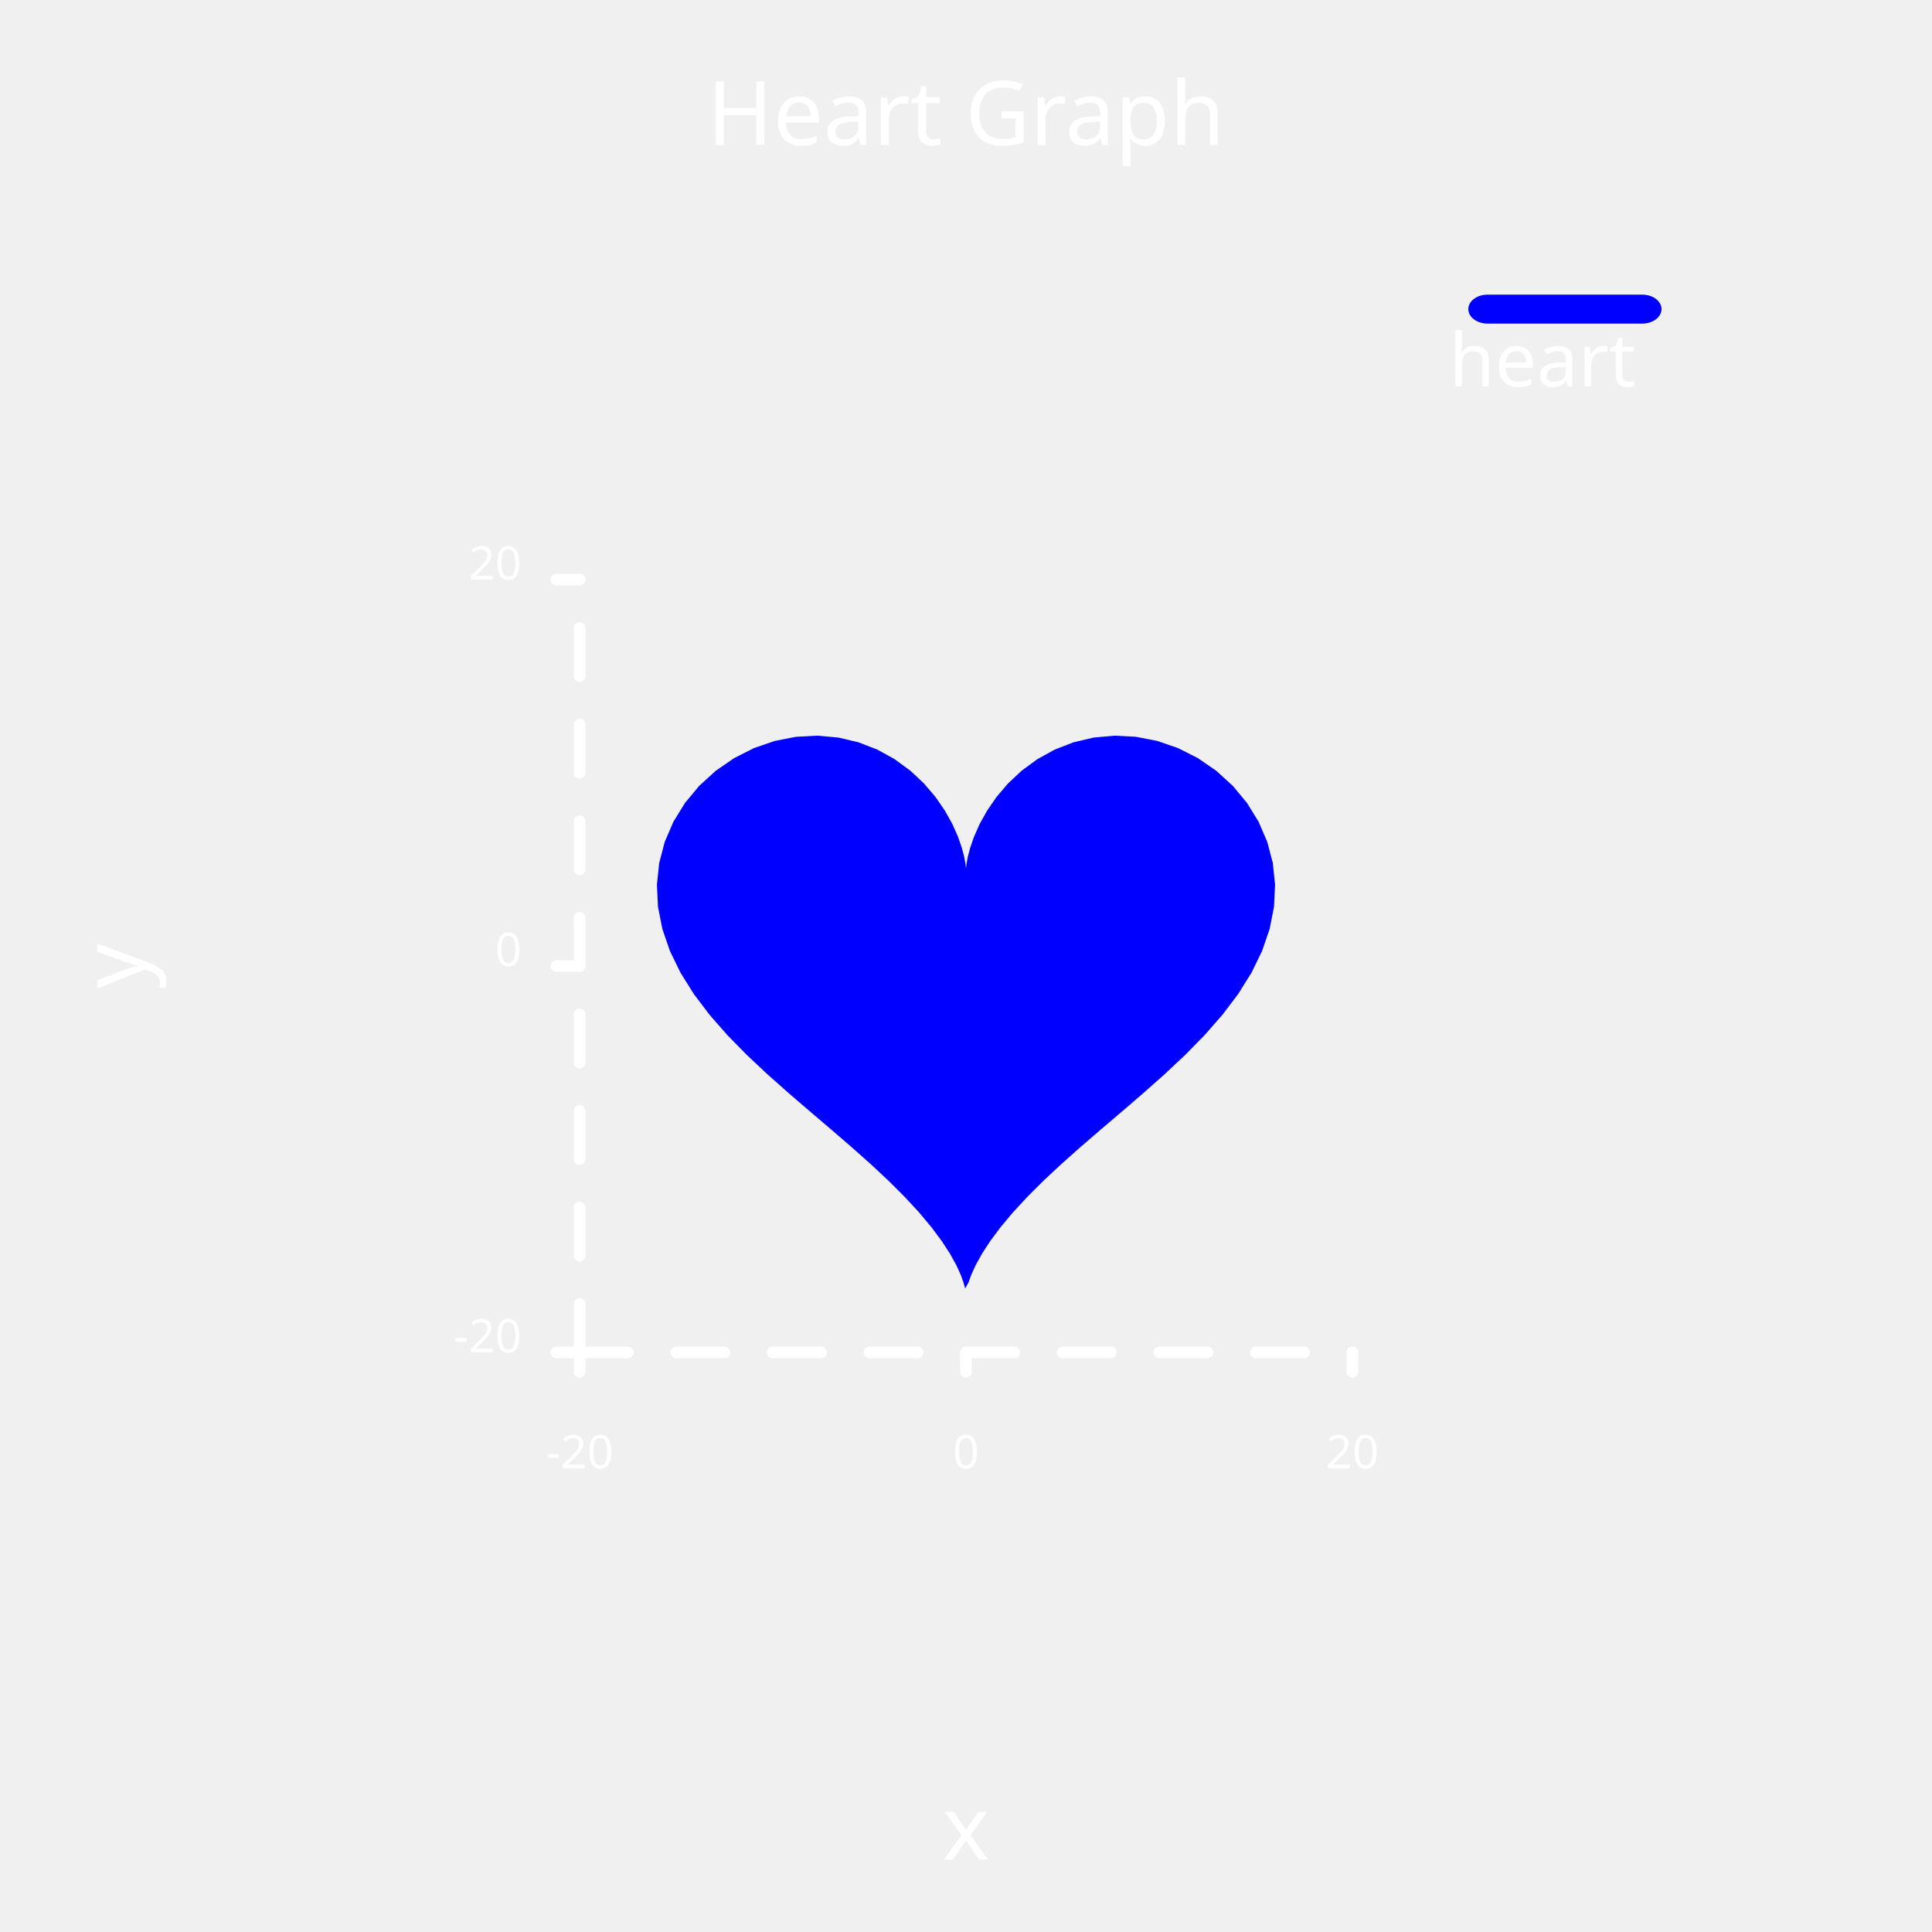
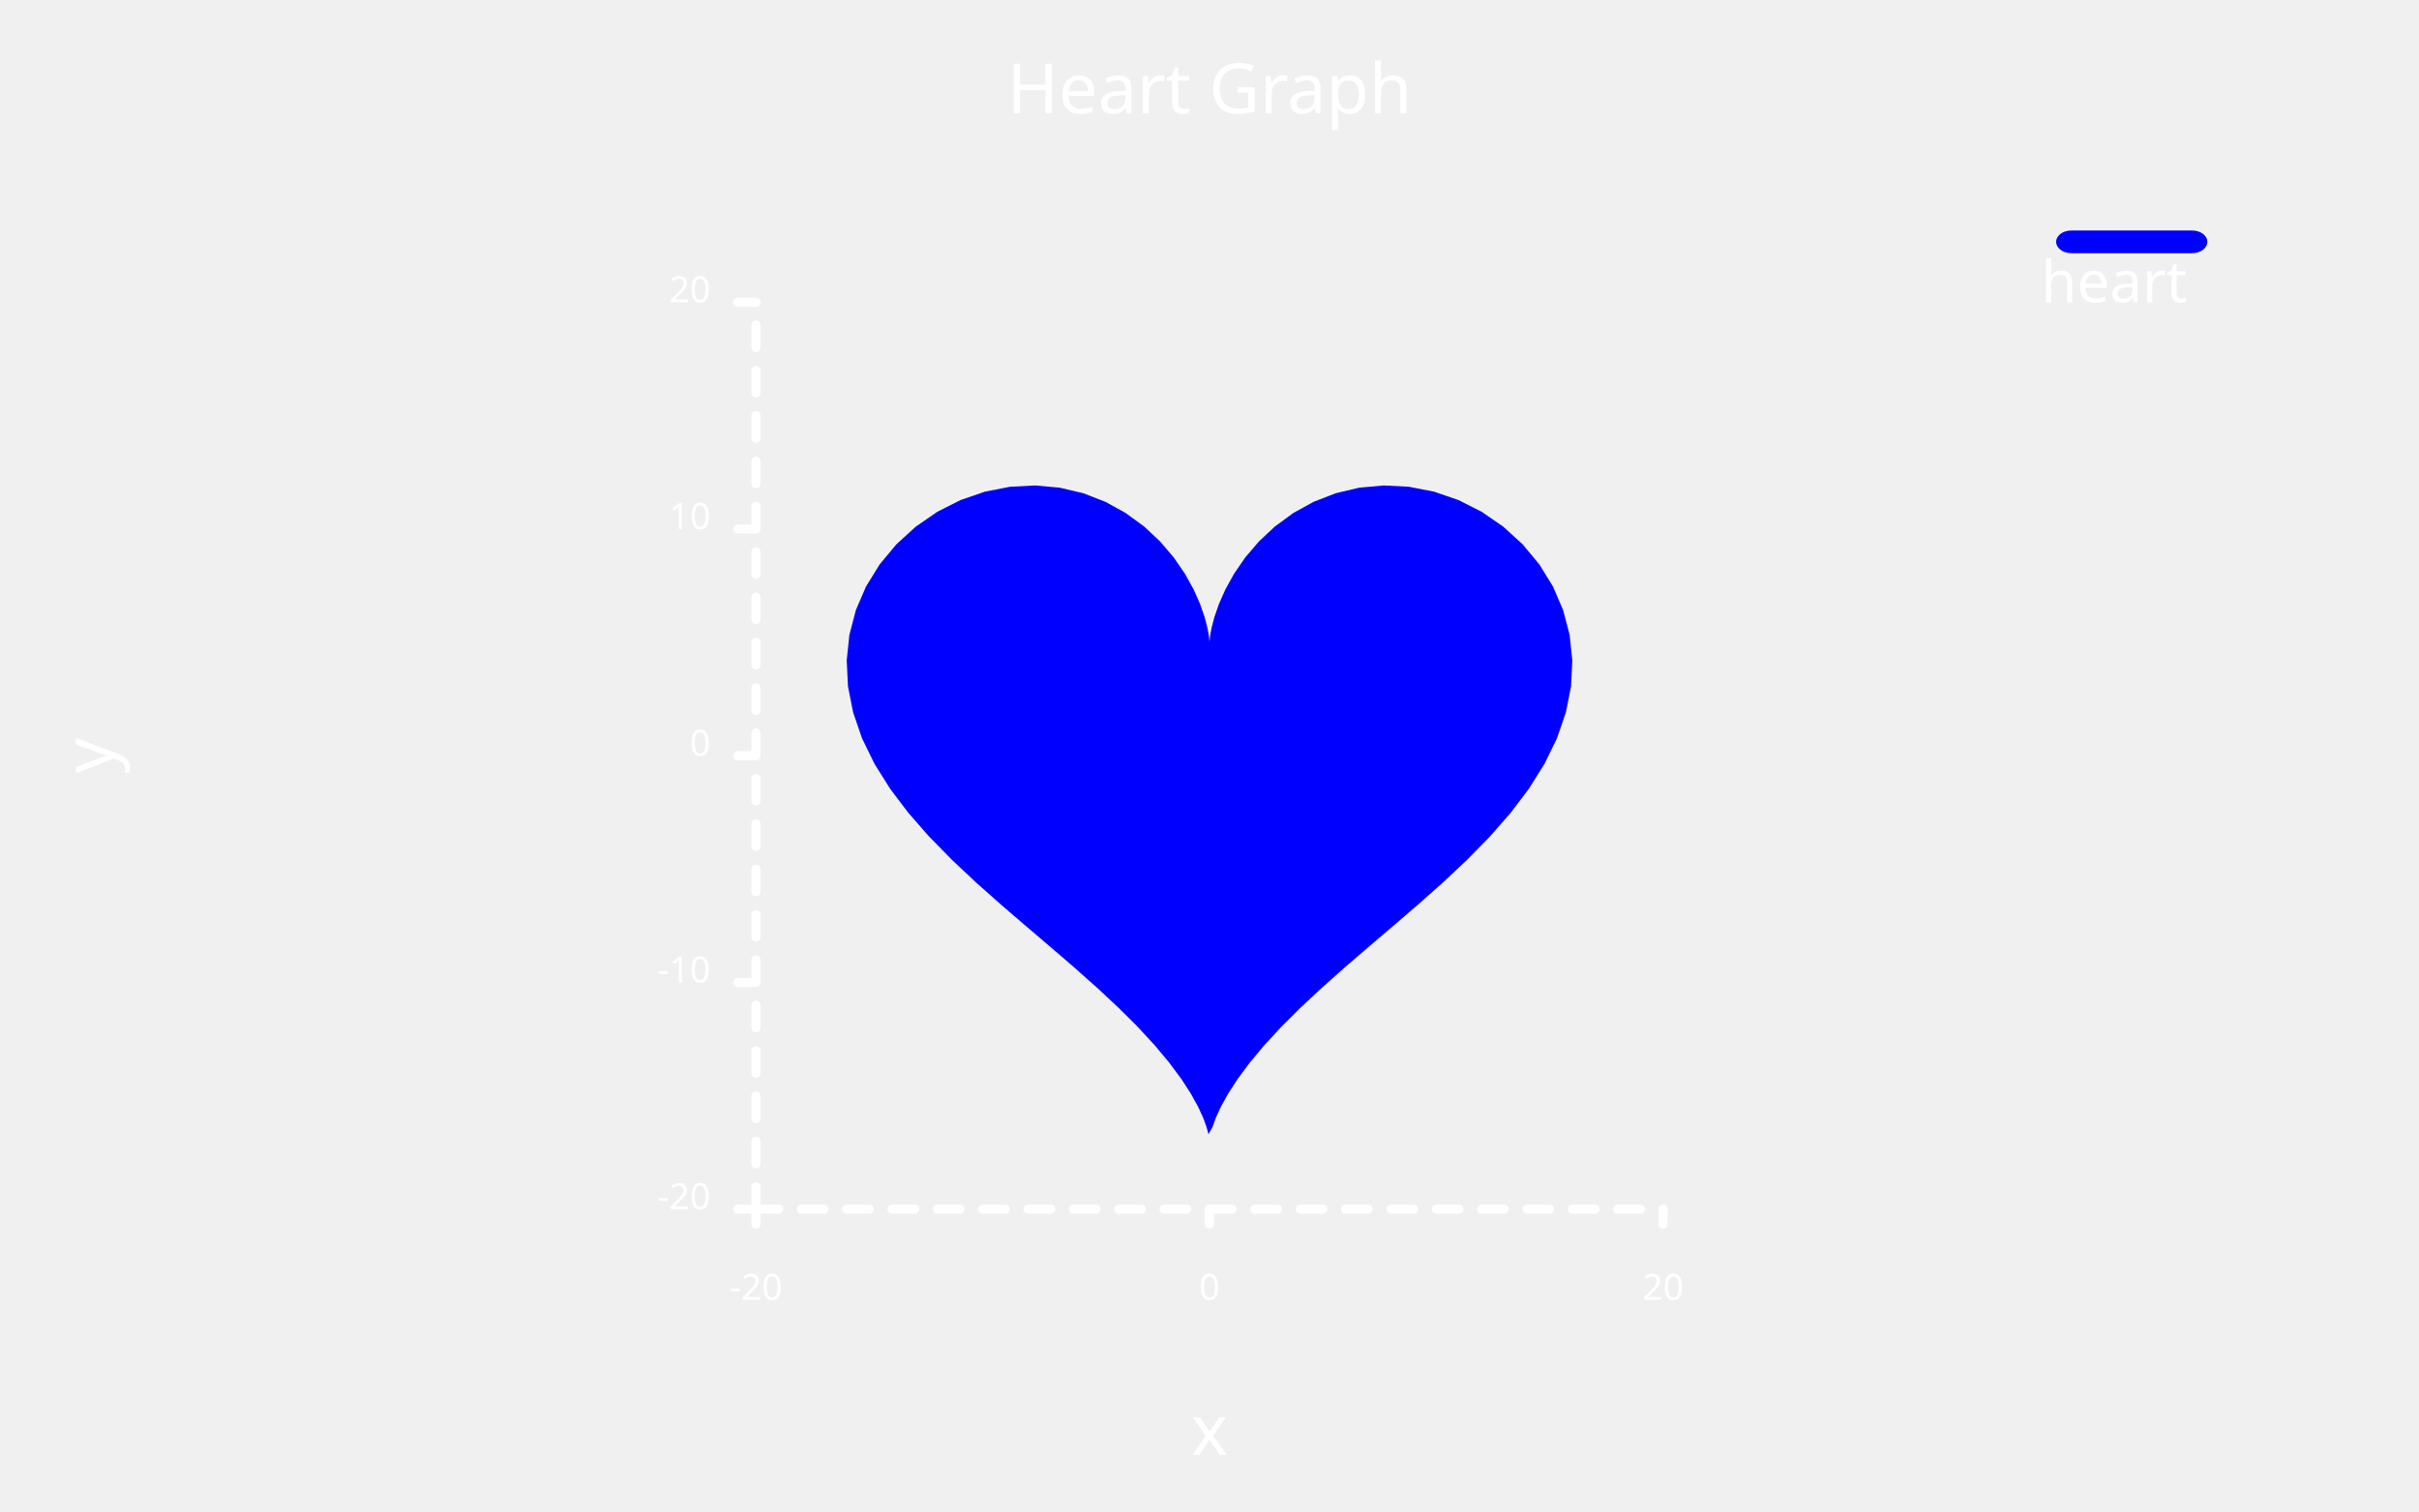
- <svg xmlns="http://www.w3.org/2000/svg" class="poloto" width="500" height="500" viewBox="0 0 500 500">
+ <svg xmlns="http://www.w3.org/2000/svg" class="poloto" width="800" height="500" viewBox="0 0 800 500">
  <style>.poloto { stroke-linecap:round; stroke-linejoin:round; font-family: 'Tahoma', sans-serif; background-color: #262626;} .poloto_scatter{stroke-width:7} .poloto_line{stroke-width:2} .poloto_text{fill: white;} .poloto_axis_lines{stroke: white;stroke-width:3;fill:none;stroke-dasharray:none} .poloto0stroke{stroke:  blue;} .poloto1stroke{stroke:  red;} .poloto2stroke{stroke:  green;} .poloto3stroke{stroke:  gold;} .poloto4stroke{stroke:  aqua;} .poloto5stroke{stroke:  lime;} .poloto6stroke{stroke:  orange;} .poloto7stroke{stroke:  chocolate;} .poloto0fill{fill:blue;} .poloto1fill{fill:red;} .poloto2fill{fill:green;} .poloto3fill{fill:gold;} .poloto4fill{fill:aqua;} .poloto5fill{fill:lime;} .poloto6fill{fill:orange;} .poloto7fill{fill:chocolate;}</style>
-   <text class="poloto_text poloto_legend_text" alignment-baseline="middle" text-anchor="start" font-size="large" x="375" y="100">heart</text>
-   <rect class="poloto_linefillraw poloto_legend_icon poloto0fill poloto0legend" x="380" y="76.25" width="50" height="7.5" rx="5" ry="5" />
-   <path class="poloto_linefillraw poloto0fill" d=" M 249.775 333.462 L 249.358 331.913 L 248.616 329.873 L 247.474 327.379 L 245.868 324.48 L 243.755 321.225 L 241.107 317.664 L 237.918 313.847 L 234.202 309.82 L 229.993 305.619 L 225.346 301.278 L 220.331 296.819 L 215.037 292.255 L 209.565 287.592 L 204.028 282.83 L 198.544 277.961 L 193.235 272.975 L 188.224 267.865 L 183.628 262.621 L 179.559 257.243 L 176.114 251.738 L 173.379 246.122 L 171.421 240.426 L 170.29 234.692 L 170.014 228.976 L 170.6 223.345 L 172.033 217.88 L 174.277 212.668 L 177.276 207.802 L 180.956 203.377 L 185.227 199.482 L 189.985 196.202 L 195.118 193.608 L 200.504 191.755 L 206.021 190.678 L 211.548 190.391 L 216.968 190.88 L 222.173 192.106 L 227.065 194.006 L 231.562 196.492 L 235.598 199.453 L 239.128 202.762 L 242.122 206.277 L 244.576 209.849 L 246.503 213.327 L 247.935 216.564 L 248.926 219.424 L 249.541 221.784 L 249.863 223.545 L 249.983 224.632 L 250 225 L 250.017 224.632 L 250.137 223.545 L 250.459 221.784 L 251.074 219.424 L 252.065 216.564 L 253.497 213.327 L 255.424 209.849 L 257.878 206.277 L 260.872 202.762 L 264.402 199.453 L 268.438 196.492 L 272.935 194.006 L 277.827 192.106 L 283.032 190.88 L 288.452 190.391 L 293.979 190.678 L 299.496 191.755 L 304.882 193.608 L 310.015 196.202 L 314.773 199.482 L 319.044 203.377 L 322.724 207.802 L 325.723 212.668 L 327.967 217.88 L 329.4 223.345 L 329.986 228.976 L 329.71 234.692 L 328.579 240.426 L 326.621 246.122 L 323.886 251.738 L 320.441 257.243 L 316.372 262.621 L 311.776 267.865 L 306.765 272.975 L 301.456 277.961 L 295.972 282.83 L 290.435 287.592 L 284.963 292.255 L 279.669 296.819 L 274.654 301.278 L 270.007 305.619 L 265.798 309.82 L 262.082 313.847 L 258.893 317.664 L 256.245 321.225 L 254.132 324.48 L 252.526 327.379 L 251.384 329.873 L 250.642 331.913 Z" />
-   <text class="poloto_labels poloto_text poloto_title" alignment-baseline="start" text-anchor="middle" font-size="x-large" x="250" y="37.5">Heart Graph</text>
-   <text class="poloto_labels poloto_text poloto_xname" alignment-baseline="start" text-anchor="middle" font-size="x-large" x="250" y="481.25">x</text>
+   <text class="poloto_text poloto_legend_text" alignment-baseline="middle" text-anchor="start" font-size="large" x="675" y="100">heart</text>
+   <rect class="poloto_linefillraw poloto_legend_icon poloto0fill poloto0legend" x="680" y="76.25" width="50" height="7.5" rx="5" ry="5" />
+   <path class="poloto_linefillraw poloto0fill" d=" M 399.663 375.193 L 399.037 372.87 L 397.924 369.809 L 396.211 366.069 L 393.803 361.72 L 390.633 356.837 L 386.661 351.496 L 381.877 345.771 L 376.303 339.729 L 369.99 333.429 L 363.018 326.917 L 355.496 320.228 L 347.555 313.382 L 339.348 306.388 L 331.042 299.245 L 322.816 291.941 L 314.853 284.463 L 307.336 276.797 L 300.443 268.931 L 294.338 260.865 L 289.171 252.607 L 285.068 244.184 L 282.132 235.64 L 280.435 227.038 L 280.021 218.463 L 280.9 210.018 L 283.049 201.82 L 286.415 194.002 L 290.914 186.704 L 296.434 180.065 L 302.841 174.223 L 309.978 169.303 L 317.676 165.411 L 325.755 162.632 L 334.031 161.017 L 342.322 160.586 L 350.452 161.319 L 358.259 163.159 L 365.597 166.009 L 372.343 169.738 L 378.398 174.18 L 383.691 179.143 L 388.184 184.415 L 391.864 189.774 L 394.754 194.991 L 396.903 199.847 L 398.388 204.135 L 399.311 207.676 L 399.794 210.317 L 399.974 211.948 L 400 212.5 L 400.026 211.948 L 400.206 210.317 L 400.689 207.676 L 401.612 204.135 L 403.097 199.847 L 405.246 194.991 L 408.136 189.774 L 411.816 184.415 L 416.309 179.143 L 421.602 174.18 L 427.657 169.738 L 434.403 166.009 L 441.741 163.159 L 449.548 161.319 L 457.678 160.586 L 465.969 161.017 L 474.245 162.632 L 482.324 165.411 L 490.022 169.303 L 497.159 174.223 L 503.566 180.065 L 509.086 186.704 L 513.585 194.002 L 516.951 201.82 L 519.1 210.018 L 519.979 218.463 L 519.565 227.038 L 517.868 235.64 L 514.932 244.184 L 510.829 252.607 L 505.662 260.865 L 499.557 268.931 L 492.664 276.797 L 485.147 284.463 L 477.184 291.941 L 468.958 299.245 L 460.652 306.388 L 452.445 313.382 L 444.504 320.228 L 436.982 326.917 L 430.01 333.429 L 423.697 339.729 L 418.123 345.771 L 413.339 351.496 L 409.367 356.837 L 406.197 361.72 L 403.789 366.069 L 402.076 369.809 L 400.963 372.87 Z" />
+   <text class="poloto_labels poloto_text poloto_title" alignment-baseline="start" text-anchor="middle" font-size="x-large" x="400" y="37.5">Heart Graph</text>
+   <text class="poloto_labels poloto_text poloto_xname" alignment-baseline="start" text-anchor="middle" font-size="x-large" x="400" y="481.25">x</text>
  <text class="poloto_labels poloto_text poloto_yname" alignment-baseline="start" text-anchor="middle" font-size="x-large" transform="rotate(-90,37.5,250)" x="37.5" y="250">y</text>
-   <text class="poloto_tick_labels poloto_text" alignment-baseline="middle" text-anchor="start" x="275" y="70" />
-   <line class="poloto_axis_lines" stroke="black" x1="150" x2="150" y1="350" y2="355" />
-   <text class="poloto_tick_labels poloto_text" alignment-baseline="start" text-anchor="middle" x="150" y="380">-20</text>
-   <line class="poloto_axis_lines" stroke="black" x1="250" x2="250" y1="350" y2="355" />
-   <text class="poloto_tick_labels poloto_text" alignment-baseline="start" text-anchor="middle" x="250" y="380">0</text>
-   <line class="poloto_axis_lines" stroke="black" x1="350" x2="350" y1="350" y2="355" />
-   <text class="poloto_tick_labels poloto_text" alignment-baseline="start" text-anchor="middle" x="350" y="380">20</text>
+   <text class="poloto_tick_labels poloto_text" alignment-baseline="middle" text-anchor="start" x="440" y="70" />
+   <line class="poloto_axis_lines" stroke="black" x1="250" x2="250" y1="400" y2="405" />
+   <text class="poloto_tick_labels poloto_text" alignment-baseline="start" text-anchor="middle" x="250" y="430">-20</text>
+   <line class="poloto_axis_lines" stroke="black" x1="400" x2="400" y1="400" y2="405" />
+   <text class="poloto_tick_labels poloto_text" alignment-baseline="start" text-anchor="middle" x="400" y="430">0</text>
+   <line class="poloto_axis_lines" stroke="black" x1="550" x2="550" y1="400" y2="405" />
+   <text class="poloto_tick_labels poloto_text" alignment-baseline="start" text-anchor="middle" x="550" y="430">20</text>
  <text class="poloto_tick_labels poloto_text" alignment-baseline="middle" text-anchor="start" x="150" y="70" />
-   <line class="poloto_axis_lines" stroke="black" x1="150" x2="144" y1="350" y2="350" />
-   <text class="poloto_tick_labels poloto_text" alignment-baseline="middle" text-anchor="end" x="135" y="350">-20</text>
-   <line class="poloto_axis_lines" stroke="black" x1="150" x2="144" y1="250" y2="250" />
-   <text class="poloto_tick_labels poloto_text" alignment-baseline="middle" text-anchor="end" x="135" y="250">0</text>
-   <line class="poloto_axis_lines" stroke="black" x1="150" x2="144" y1="150" y2="150" />
-   <text class="poloto_tick_labels poloto_text" alignment-baseline="middle" text-anchor="end" x="135" y="150">20</text>
-   <path stroke="black" fill="none" class="poloto_axis_lines" style="stroke-dasharray:12.5;stroke-dashoffset:-0;" d=" M 150 350 L 350 350" />
-   <path stroke="black" fill="none" class="poloto_axis_lines" style="stroke-dasharray:12.5;stroke-dashoffset:-0;" d=" M 150 350 L 150 150" />
+   <line class="poloto_axis_lines" stroke="black" x1="250" x2="244" y1="400" y2="400" />
+   <text class="poloto_tick_labels poloto_text" alignment-baseline="middle" text-anchor="end" x="235" y="400">-20</text>
+   <line class="poloto_axis_lines" stroke="black" x1="250" x2="244" y1="325" y2="325" />
+   <text class="poloto_tick_labels poloto_text" alignment-baseline="middle" text-anchor="end" x="235" y="325">-10</text>
+   <line class="poloto_axis_lines" stroke="black" x1="250" x2="244" y1="250" y2="250" />
+   <text class="poloto_tick_labels poloto_text" alignment-baseline="middle" text-anchor="end" x="235" y="250">0</text>
+   <line class="poloto_axis_lines" stroke="black" x1="250" x2="244" y1="175" y2="175" />
+   <text class="poloto_tick_labels poloto_text" alignment-baseline="middle" text-anchor="end" x="235" y="175">10</text>
+   <line class="poloto_axis_lines" stroke="black" x1="250" x2="244" y1="100" y2="100" />
+   <text class="poloto_tick_labels poloto_text" alignment-baseline="middle" text-anchor="end" x="235" y="100">20</text>
+   <path stroke="black" fill="none" class="poloto_axis_lines" style="stroke-dasharray:7.5;stroke-dashoffset:-0;" d=" M 250 400 L 550 400" />
+   <path stroke="black" fill="none" class="poloto_axis_lines" style="stroke-dasharray:7.5;stroke-dashoffset:-0;" d=" M 250 400 L 250 100" />
</svg>
